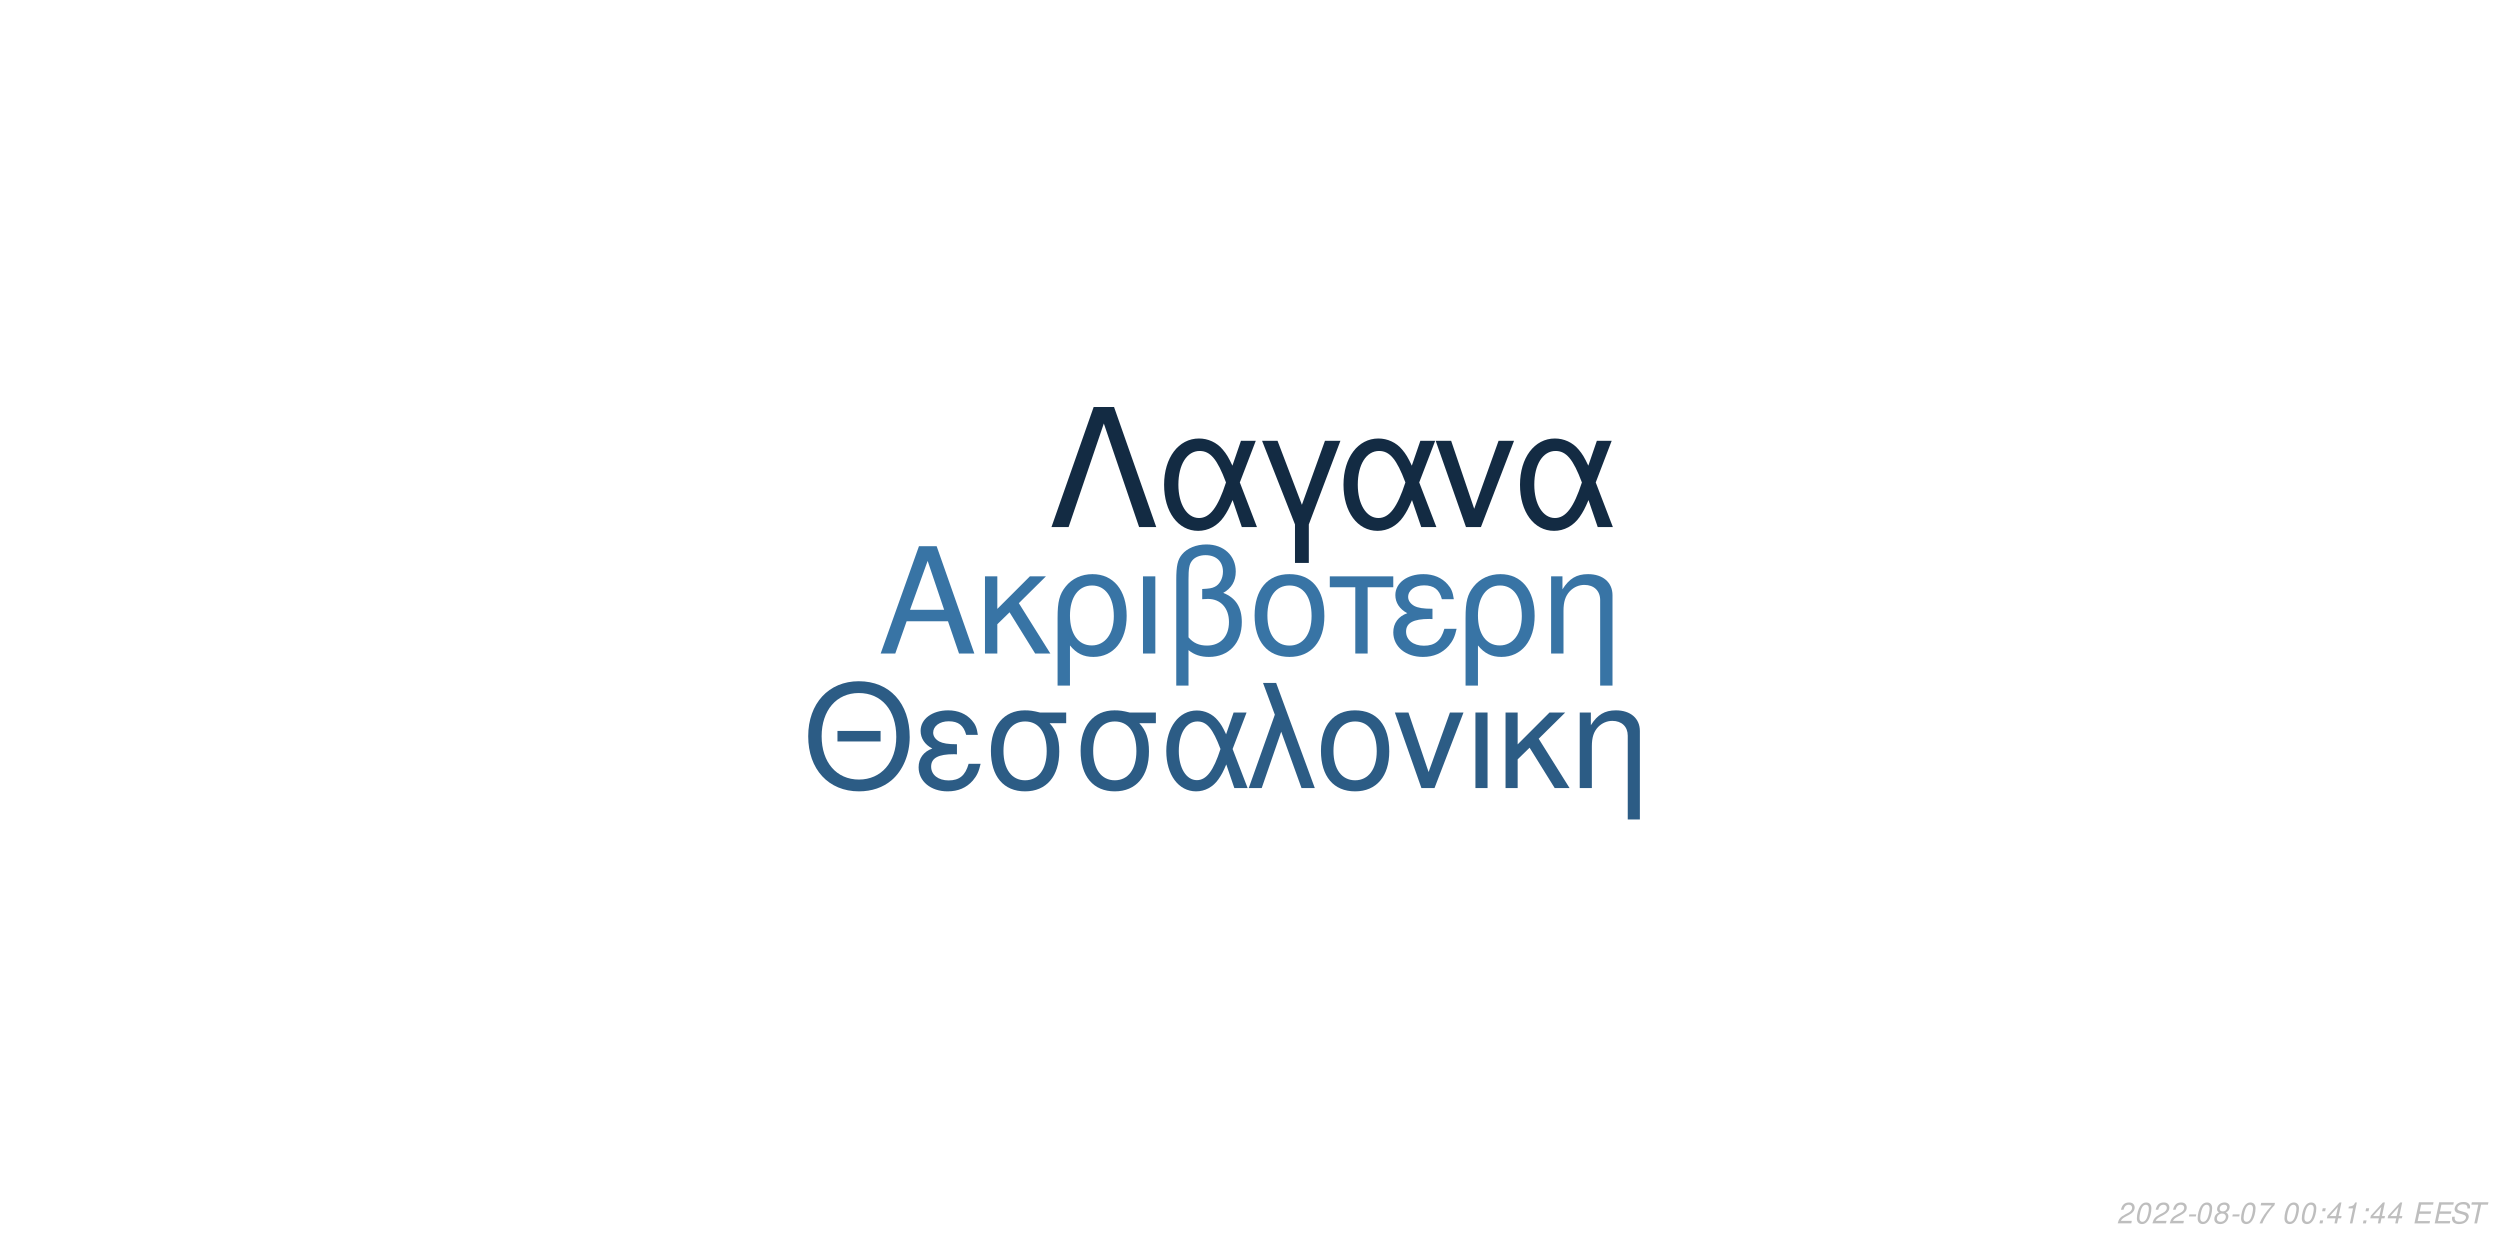
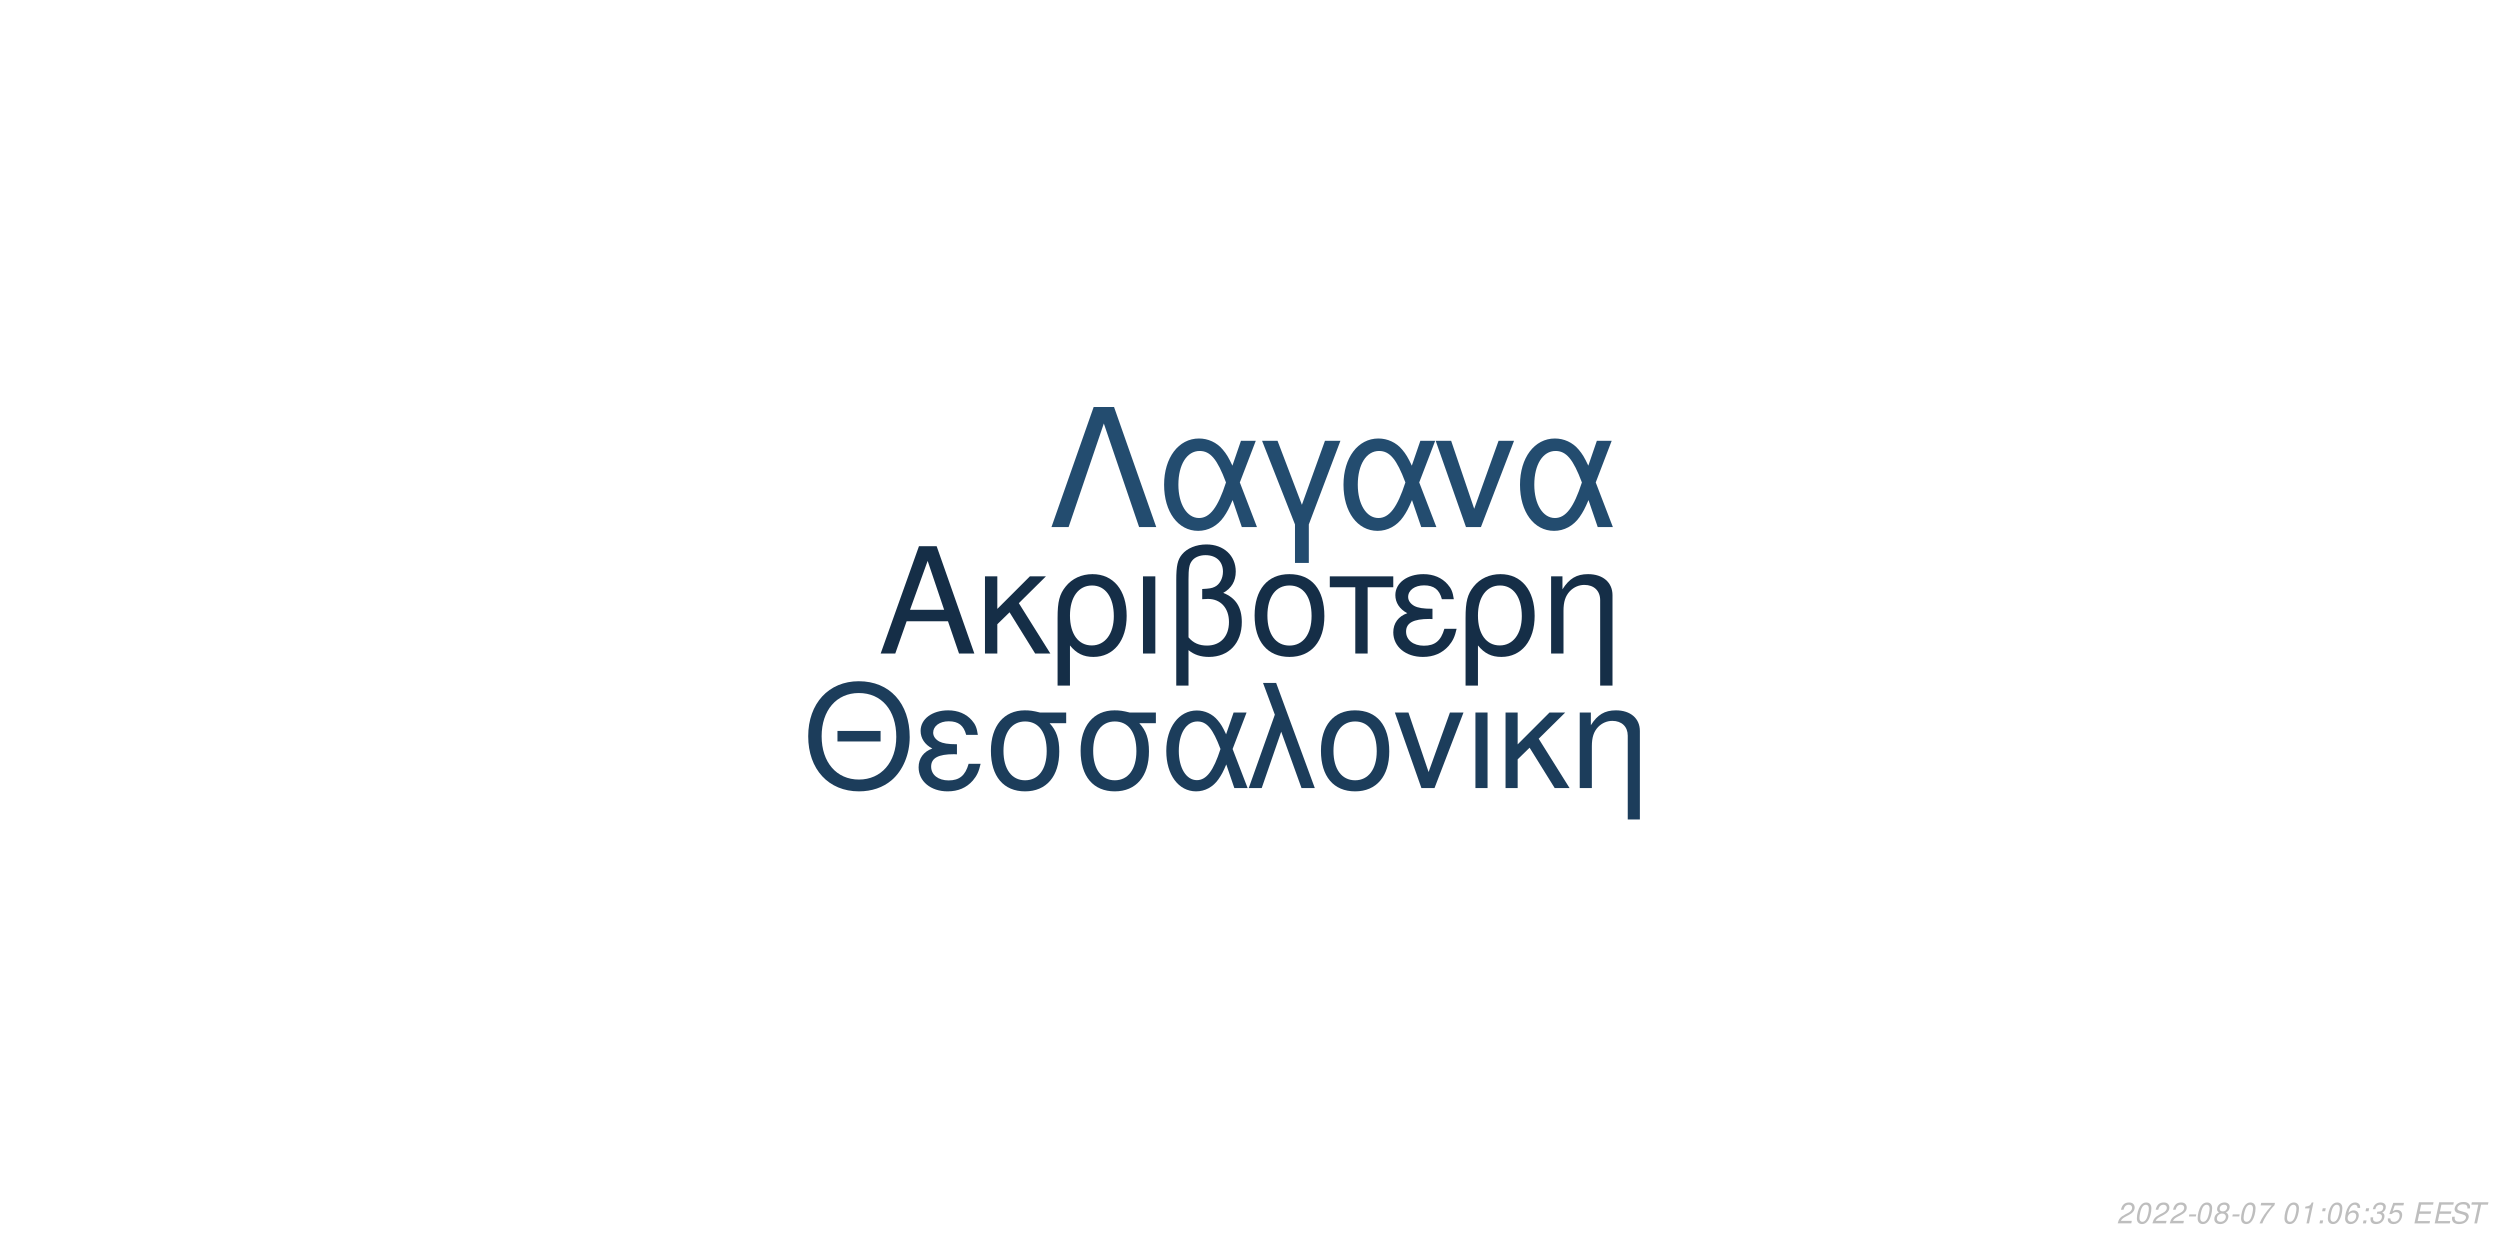
<svg xmlns="http://www.w3.org/2000/svg" xmlns:xlink="http://www.w3.org/1999/xlink" width="864pt" height="432pt" viewBox="0 0 864 432" version="1.1">
  <defs>
    <g>
      <symbol overflow="visible" id="glyph0-0">
        <path style="stroke:none;" d="" />
      </symbol>
      <symbol overflow="visible" id="glyph0-1">
        <path style="stroke:none;" d="M 24.125 -11.141 L 27.938 0 L 33.234 0 L 20.203 -37.094 L 14.094 -37.094 L 0.859 0 L 5.906 0 L 9.828 -11.141 Z M 22.797 -15.109 L 11 -15.109 L 17.094 -32.016 Z M 22.797 -15.109 " />
      </symbol>
      <symbol overflow="visible" id="glyph0-2">
        <path style="stroke:none;" d="M 7.172 -15.422 L 7.172 -26.672 L 2.906 -26.672 L 2.906 0 L 7.172 0 L 7.172 -10.125 L 11.406 -14.25 L 20.25 0 L 25.5 0 L 14.609 -17.406 L 23.969 -26.672 L 18.422 -26.672 Z M 7.172 -15.422 " />
      </symbol>
      <symbol overflow="visible" id="glyph0-3">
        <path style="stroke:none;" d="M 3 11.094 L 7.281 11.094 L 7.281 -2.797 C 9.516 -0.047 11.953 1.172 15.375 1.172 C 22.344 1.172 26.875 -4.422 26.875 -13.031 C 26.875 -21.891 22.297 -27.438 15.062 -27.438 C 11.297 -27.438 7.984 -25.906 5.797 -23.156 C 3.672 -20.516 3 -17.969 3 -12.359 Z M 14.906 -23.516 C 19.547 -23.516 22.438 -19.438 22.438 -12.922 C 22.438 -6.812 19.391 -2.797 14.812 -2.797 C 10.172 -2.797 7.281 -6.766 7.281 -13.125 C 7.281 -19.484 10.234 -23.516 14.906 -23.516 Z M 14.906 -23.516 " />
      </symbol>
      <symbol overflow="visible" id="glyph0-4">
        <path style="stroke:none;" d="M 3.516 0 L 7.781 0 L 7.781 -26.672 L 3.516 -26.672 Z M 3.516 0 " />
      </symbol>
      <symbol overflow="visible" id="glyph0-5">
        <path style="stroke:none;" d="M 4.016 11.094 L 8.25 11.094 L 8.25 -1.172 C 10.172 0.406 12.422 1.172 15.312 1.172 C 22.188 1.172 26.672 -3.609 26.672 -10.891 C 26.672 -15.984 24.578 -19.234 20.25 -20.969 C 23.109 -22.547 24.578 -25.031 24.578 -28.344 C 24.578 -33.844 20.406 -37.703 14.453 -37.703 C 10.938 -37.703 7.734 -36.391 6 -34.25 C 4.484 -32.422 4.016 -30.328 4.016 -25.391 Z M 8.25 -25.656 C 8.25 -29.359 8.5 -30.844 9.469 -32.062 C 10.375 -33.281 12.156 -34 14.094 -34 C 17.812 -34 20.156 -31.812 20.156 -28.297 C 20.156 -25.953 18.984 -23.812 17.297 -23.047 C 16.281 -22.547 15.469 -22.438 12.984 -22.297 L 12.984 -18.781 C 13.734 -18.828 14.344 -18.875 14.969 -18.875 C 19.344 -18.875 22.234 -15.719 22.234 -10.891 C 22.234 -5.906 19.281 -2.75 14.656 -2.75 C 11.953 -2.75 9.922 -3.609 8.25 -5.594 Z M 8.25 -25.656 " />
      </symbol>
      <symbol overflow="visible" id="glyph0-6">
        <path style="stroke:none;" d="M 14.094 -27.438 C 6.562 -27.438 2.094 -22.094 2.094 -13.125 C 2.094 -4.125 6.562 1.172 14.141 1.172 C 21.672 1.172 26.203 -4.172 26.203 -12.922 C 26.203 -22.188 21.828 -27.438 14.094 -27.438 Z M 14.141 -23.516 C 18.938 -23.516 21.781 -19.594 21.781 -12.984 C 21.781 -6.672 18.828 -2.75 14.141 -2.75 C 9.422 -2.75 6.516 -6.672 6.516 -13.125 C 6.516 -19.594 9.422 -23.516 14.141 -23.516 Z M 14.141 -23.516 " />
      </symbol>
      <symbol overflow="visible" id="glyph0-7">
        <path style="stroke:none;" d="M 7.891 0 L 12.156 0 L 12.156 -22.906 L 21.016 -22.906 L 21.016 -26.672 L -0.922 -26.672 L -0.922 -22.906 L 7.891 -22.906 Z M 7.891 0 " />
      </symbol>
      <symbol overflow="visible" id="glyph0-8">
        <path style="stroke:none;" d="M 14.562 -15.469 C 11.344 -15.469 9.562 -15.781 8.297 -16.438 C 6.922 -17.203 6.156 -18.328 6.156 -19.547 C 6.156 -21.891 8.453 -23.562 11.656 -23.562 C 15.062 -23.562 16.953 -22.094 17.812 -18.781 L 21.938 -18.781 C 21.578 -21.266 21.062 -22.5 19.797 -23.922 C 17.812 -26.203 14.906 -27.438 11.453 -27.438 C 5.797 -27.438 1.734 -24.375 1.734 -20.203 C 1.734 -17.609 3.156 -15.375 5.859 -13.938 C 2.797 -12.875 1.016 -10.484 1.016 -7.328 C 1.016 -2.391 5.297 1.172 11.25 1.172 C 14.969 1.172 17.906 -0.109 20.156 -2.641 C 21.578 -4.328 22.297 -5.797 22.906 -8.547 L 18.672 -8.547 C 17.5 -4.422 15.422 -2.703 11.609 -2.703 C 7.938 -2.703 5.438 -4.688 5.438 -7.578 C 5.438 -10.578 7.938 -11.953 13.484 -11.953 C 13.641 -11.953 14.094 -11.953 14.562 -11.906 Z M 14.562 -15.469 " />
      </symbol>
      <symbol overflow="visible" id="glyph0-9">
        <path style="stroke:none;" d="M 3.562 -26.672 L 3.562 0 L 7.844 0 L 7.844 -14.703 C 7.844 -17.906 8.5 -19.891 10.031 -21.531 C 11.406 -22.953 13.188 -23.719 15.062 -23.719 C 18.375 -23.719 20.516 -21.672 20.516 -18.469 L 20.516 11.094 L 24.781 11.094 L 24.781 -20.156 C 24.781 -24.578 21.469 -27.438 16.328 -27.438 C 12.359 -27.438 9.828 -25.906 7.484 -22.188 L 7.484 -26.672 Z M 3.562 -26.672 " />
      </symbol>
      <symbol overflow="visible" id="glyph1-0">
        <path style="stroke:none;" d="" />
      </symbol>
      <symbol overflow="visible" id="glyph1-1">
        <path style="stroke:none;" d="M 26.859 -19.734 L 11.953 -19.734 L 11.953 -16.094 L 26.859 -16.094 Z M 19.328 -36.922 C 8.922 -36.922 1.844 -29.25 1.844 -17.891 C 1.844 -6.484 8.875 1.141 19.391 1.141 C 23.812 1.141 27.703 -0.203 30.641 -2.688 C 34.578 -6.031 36.922 -11.656 36.922 -17.594 C 36.922 -29.297 30 -36.922 19.328 -36.922 Z M 19.328 -32.844 C 27.203 -32.844 32.281 -26.906 32.281 -17.688 C 32.281 -8.922 27.062 -2.938 19.391 -2.938 C 11.609 -2.938 6.484 -8.922 6.484 -17.891 C 6.484 -26.859 11.609 -32.844 19.328 -32.844 Z M 19.328 -32.844 " />
      </symbol>
      <symbol overflow="visible" id="glyph1-2">
        <path style="stroke:none;" d="M 14.25 -15.141 C 11.109 -15.141 9.375 -15.453 8.125 -16.094 C 6.781 -16.844 6.031 -17.938 6.031 -19.141 C 6.031 -21.422 8.266 -23.078 11.406 -23.078 C 14.75 -23.078 16.594 -21.625 17.438 -18.391 L 21.469 -18.391 C 21.125 -20.828 20.625 -22.031 19.391 -23.422 C 17.438 -25.656 14.594 -26.859 11.219 -26.859 C 5.688 -26.859 1.688 -23.875 1.688 -19.781 C 1.688 -17.234 3.094 -15.047 5.734 -13.656 C 2.734 -12.609 1 -10.266 1 -7.172 C 1 -2.344 5.188 1.141 11.016 1.141 C 14.656 1.141 17.547 -0.094 19.734 -2.594 C 21.125 -4.234 21.828 -5.688 22.422 -8.375 L 18.281 -8.375 C 17.141 -4.328 15.094 -2.641 11.359 -2.641 C 7.766 -2.641 5.328 -4.578 5.328 -7.422 C 5.328 -10.359 7.766 -11.703 13.203 -11.703 C 13.359 -11.703 13.797 -11.703 14.25 -11.656 Z M 14.25 -15.141 " />
      </symbol>
      <symbol overflow="visible" id="glyph1-3">
        <path style="stroke:none;" d="M 29 -26.109 L 19.938 -26.109 C 17.594 -26.703 16.438 -26.859 14.703 -26.859 C 7.469 -26.859 2.984 -21.469 2.984 -12.859 C 2.984 -4.031 7.375 1.141 14.797 1.141 C 22.172 1.141 26.609 -4.078 26.609 -12.656 C 26.609 -17.047 25.656 -19.828 23.266 -22.422 L 29 -22.422 Z M 14.797 -23.016 C 19.531 -23.016 22.266 -19.234 22.266 -12.75 C 22.266 -6.531 19.438 -2.688 14.797 -2.688 C 10.172 -2.688 7.328 -6.531 7.328 -12.859 C 7.328 -19.188 10.172 -23.016 14.797 -23.016 Z M 14.797 -23.016 " />
      </symbol>
      <symbol overflow="visible" id="glyph1-4">
        <path style="stroke:none;" d="M 29.344 -26.109 L 24.859 -26.109 L 22.266 -18.578 C 21.125 -21.031 20.484 -22.125 19.328 -23.469 C 17.547 -25.609 14.906 -26.812 12.156 -26.812 C 5.984 -26.812 1.594 -20.984 1.594 -12.812 C 1.594 -4.578 5.828 1.141 11.906 1.141 C 14.953 1.141 17.734 -0.344 19.625 -3.047 C 20.672 -4.531 21.281 -5.688 22.328 -8.172 L 25.109 0 L 29.703 0 L 24.516 -13.5 Z M 20.328 -13.5 C 17.891 -5.922 15.453 -2.734 12.156 -2.734 C 8.516 -2.734 5.922 -6.922 5.922 -12.812 C 5.922 -18.938 8.516 -23.016 12.359 -23.016 C 15.594 -23.016 17.688 -20.531 20.328 -13.5 Z M 20.328 -13.5 " />
      </symbol>
      <symbol overflow="visible" id="glyph1-5">
        <path style="stroke:none;" d="M 1.094 0 L 5.578 0 L 12.312 -19.484 L 19.328 0 L 23.922 0 L 10.562 -36.328 L 6.031 -36.328 L 10.109 -25.359 Z M 1.094 0 " />
      </symbol>
      <symbol overflow="visible" id="glyph1-6">
        <path style="stroke:none;" d="M 13.797 -26.859 C 6.422 -26.859 2.047 -21.625 2.047 -12.859 C 2.047 -4.031 6.422 1.141 13.859 1.141 C 21.234 1.141 25.656 -4.078 25.656 -12.656 C 25.656 -21.719 21.375 -26.859 13.797 -26.859 Z M 13.859 -23.016 C 18.531 -23.016 21.328 -19.188 21.328 -12.703 C 21.328 -6.531 18.438 -2.688 13.859 -2.688 C 9.219 -2.688 6.375 -6.531 6.375 -12.859 C 6.375 -19.188 9.219 -23.016 13.859 -23.016 Z M 13.859 -23.016 " />
      </symbol>
      <symbol overflow="visible" id="glyph1-7">
        <path style="stroke:none;" d="M 14.297 0 L 24.312 -26.109 L 19.625 -26.109 L 12.25 -5.531 L 5.281 -26.109 L 0.594 -26.109 L 9.766 0 Z M 14.297 0 " />
      </symbol>
      <symbol overflow="visible" id="glyph1-8">
        <path style="stroke:none;" d="M 3.438 0 L 7.625 0 L 7.625 -26.109 L 3.438 -26.109 Z M 3.438 0 " />
      </symbol>
      <symbol overflow="visible" id="glyph1-9">
        <path style="stroke:none;" d="M 7.031 -15.094 L 7.031 -26.109 L 2.844 -26.109 L 2.844 0 L 7.031 0 L 7.031 -9.922 L 11.156 -13.953 L 19.828 0 L 24.969 0 L 14.297 -17.047 L 23.469 -26.109 L 18.031 -26.109 Z M 7.031 -15.094 " />
      </symbol>
      <symbol overflow="visible" id="glyph1-10">
        <path style="stroke:none;" d="M 3.484 -26.109 L 3.484 0 L 7.672 0 L 7.672 -14.406 C 7.672 -17.547 8.328 -19.484 9.812 -21.078 C 11.156 -22.469 12.906 -23.219 14.75 -23.219 C 17.984 -23.219 20.078 -21.234 20.078 -18.094 L 20.078 10.859 L 24.266 10.859 L 24.266 -19.734 C 24.266 -24.062 21.031 -26.859 16 -26.859 C 12.109 -26.859 9.609 -25.359 7.328 -21.719 L 7.328 -26.109 Z M 3.484 -26.109 " />
      </symbol>
      <symbol overflow="visible" id="glyph2-0">
        <path style="stroke:none;" d="" />
      </symbol>
      <symbol overflow="visible" id="glyph2-1">
        <path style="stroke:none;" d="M 22.531 -41.484 L 15.484 -41.484 L 0.906 0 L 6.828 0 L 19 -35.797 L 31.188 0 L 37.109 0 Z M 22.531 -41.484 " />
      </symbol>
      <symbol overflow="visible" id="glyph2-2">
        <path style="stroke:none;" d="M 33.516 -29.812 L 28.391 -29.812 L 25.438 -21.219 C 24.125 -24.016 23.391 -25.266 22.078 -26.797 C 20.031 -29.25 17.016 -30.609 13.891 -30.609 C 6.828 -30.609 1.828 -23.953 1.828 -14.625 C 1.828 -5.234 6.656 1.312 13.594 1.312 C 17.078 1.312 20.266 -0.391 22.422 -3.469 C 23.609 -5.172 24.297 -6.484 25.5 -9.328 L 28.688 0 L 33.922 0 L 28 -15.422 Z M 23.219 -15.422 C 20.422 -6.766 17.641 -3.125 13.891 -3.125 C 9.734 -3.125 6.766 -7.906 6.766 -14.625 C 6.766 -21.625 9.734 -26.297 14.109 -26.297 C 17.812 -26.297 20.203 -23.453 23.219 -15.422 Z M 23.219 -15.422 " />
      </symbol>
      <symbol overflow="visible" id="glyph2-3">
        <path style="stroke:none;" d="M 12.062 12.406 L 16.844 12.406 L 16.844 -0.906 L 27.766 -29.812 L 22.422 -29.812 L 14.453 -7.688 L 6.031 -29.812 L 0.688 -29.812 L 12.062 -0.906 Z M 12.062 12.406 " />
      </symbol>
      <symbol overflow="visible" id="glyph2-4">
        <path style="stroke:none;" d="M 16.328 0 L 27.766 -29.812 L 22.422 -29.812 L 14 -6.312 L 6.031 -29.812 L 0.688 -29.812 L 11.156 0 Z M 16.328 0 " />
      </symbol>
      <symbol overflow="visible" id="glyph3-0">
        <path style="stroke:none;" d="" />
      </symbol>
      <symbol overflow="visible" id="glyph3-1">
        <path style="stroke:none;" d="M 5.234 -0.875 L 1.469 -0.875 C 1.641 -1.375 2.203 -1.891 3.109 -2.344 L 4.234 -2.938 C 5.562 -3.625 6.219 -4.469 6.219 -5.484 C 6.219 -5.938 6.062 -6.359 5.797 -6.656 C 5.469 -7.047 4.984 -7.234 4.312 -7.234 C 2.766 -7.234 1.891 -6.453 1.484 -4.734 L 2.375 -4.734 C 2.484 -5.188 2.609 -5.484 2.797 -5.75 C 3.094 -6.203 3.609 -6.453 4.188 -6.453 C 4.891 -6.453 5.344 -6.031 5.344 -5.375 C 5.344 -4.703 4.859 -4.094 4.016 -3.656 L 2.984 -3.125 C 1.234 -2.188 0.797 -1.656 0.344 -0.016 L 5.047 -0.016 Z M 5.234 -0.875 " />
      </symbol>
      <symbol overflow="visible" id="glyph3-2">
        <path style="stroke:none;" d="M 4.203 -7.234 C 3.375 -7.234 2.688 -6.812 2.125 -5.984 C 1.484 -5.047 0.984 -3.188 0.984 -1.734 C 0.984 -1.109 1.172 -0.562 1.484 -0.266 C 1.797 0.047 2.281 0.234 2.766 0.234 C 3.625 0.234 4.281 -0.156 4.859 -1.016 C 5.516 -1.953 6 -3.797 6 -5.266 C 6 -6.5 5.328 -7.234 4.203 -7.234 Z M 4.094 -6.453 C 4.734 -6.453 5.125 -5.984 5.125 -5.156 C 5.125 -4.203 4.781 -2.625 4.406 -1.812 C 3.984 -0.938 3.516 -0.547 2.875 -0.547 C 2.25 -0.547 1.875 -1.031 1.875 -1.828 C 1.875 -2.797 2.203 -4.344 2.594 -5.203 C 2.984 -6.047 3.453 -6.453 4.094 -6.453 Z M 4.094 -6.453 " />
      </symbol>
      <symbol overflow="visible" id="glyph3-3">
        <path style="stroke:none;" d="M 3.516 -3.125 L 1.125 -3.125 L 0.969 -2.406 L 3.359 -2.406 Z M 3.516 -3.125 " />
      </symbol>
      <symbol overflow="visible" id="glyph3-4">
        <path style="stroke:none;" d="M 4.766 -3.797 C 5.078 -3.969 5.234 -4.078 5.438 -4.234 C 5.812 -4.594 6.062 -5.172 6.062 -5.734 C 6.062 -6.625 5.344 -7.234 4.266 -7.234 C 2.812 -7.234 1.703 -6.219 1.703 -4.875 C 1.703 -4.406 1.875 -4.125 2.359 -3.812 C 1.297 -3.312 0.75 -2.516 0.75 -1.469 C 0.75 -0.438 1.547 0.234 2.812 0.234 C 3.656 0.234 4.359 -0.094 4.938 -0.734 C 5.359 -1.234 5.609 -1.859 5.609 -2.438 C 5.609 -3.047 5.312 -3.516 4.766 -3.797 Z M 4.109 -6.453 C 4.797 -6.453 5.188 -6.125 5.188 -5.578 C 5.188 -5.266 5.062 -4.922 4.859 -4.672 C 4.562 -4.312 4.188 -4.156 3.656 -4.156 C 2.984 -4.156 2.594 -4.453 2.594 -4.984 C 2.594 -5.859 3.203 -6.453 4.109 -6.453 Z M 3.453 -3.406 C 4.234 -3.406 4.734 -2.984 4.734 -2.312 C 4.734 -1.312 3.922 -0.547 2.875 -0.547 C 2.125 -0.547 1.625 -0.969 1.625 -1.625 C 1.625 -2.609 2.438 -3.406 3.453 -3.406 Z M 3.453 -3.406 " />
      </symbol>
      <symbol overflow="visible" id="glyph3-5">
        <path style="stroke:none;" d="M 6.703 -7.094 L 1.953 -7.094 L 1.766 -6.219 L 5.594 -6.219 C 3.344 -3.688 2.266 -2.109 1.375 0 L 2.344 0 C 3.031 -1.906 4.828 -4.594 6.547 -6.281 Z M 6.703 -7.094 " />
      </symbol>
      <symbol overflow="visible" id="glyph3-6">
        <path style="stroke:none;" d="" />
      </symbol>
      <symbol overflow="visible" id="glyph3-7">
+         <path style="stroke:none;" d="M 3.703 -5.188 L 2.594 0 L 3.469 0 L 5.016 -7.234 L 4.438 -7.234 C 3.906 -6.156 3.688 -6.016 2.234 -5.812 L 2.109 -5.188 Z M 3.703 -5.188 " />
+       </symbol>
+       <symbol overflow="visible" id="glyph3-8">
        <path style="stroke:none;" d="M 2.359 -1.031 L 1.312 -1.031 L 1.094 0 L 2.141 0 Z M 3.266 -5.234 L 2.219 -5.234 L 2 -4.203 L 3.047 -4.203 Z M 3.266 -5.234 " />
      </symbol>
-       <symbol overflow="visible" id="glyph3-8">
-         <path style="stroke:none;" d="M 3.625 -1.75 L 3.266 0 L 4.141 0 L 4.516 -1.75 L 5.562 -1.75 L 5.734 -2.531 L 4.688 -2.531 L 5.688 -7.234 L 5.016 -7.234 L 0.844 -2.672 L 0.641 -1.75 Z M 3.797 -2.531 L 1.594 -2.531 L 4.469 -5.703 Z M 3.797 -2.531 " />
-       </symbol>
      <symbol overflow="visible" id="glyph3-9">
-         <path style="stroke:none;" d="M 3.703 -5.188 L 2.594 0 L 3.469 0 L 5.016 -7.234 L 4.438 -7.234 C 3.906 -6.156 3.688 -6.016 2.234 -5.812 L 2.109 -5.188 Z M 3.703 -5.188 " />
+         <path style="stroke:none;" d="M 6.125 -5.344 L 6.141 -5.625 C 6.141 -6.609 5.453 -7.234 4.391 -7.234 C 3.438 -7.234 2.641 -6.719 2.016 -5.703 C 1.422 -4.781 0.938 -2.953 0.938 -1.688 C 0.938 -0.516 1.688 0.234 2.859 0.234 C 3.703 0.234 4.438 -0.156 5 -0.875 C 5.406 -1.422 5.672 -2.156 5.672 -2.766 C 5.672 -3.812 4.969 -4.5 3.906 -4.5 C 3.234 -4.5 2.672 -4.234 2.094 -3.625 C 2.406 -5.375 3.234 -6.453 4.25 -6.453 C 4.703 -6.453 5.062 -6.234 5.172 -5.844 C 5.203 -5.719 5.234 -5.578 5.25 -5.344 Z M 3.656 -3.734 C 4.344 -3.734 4.797 -3.281 4.797 -2.625 C 4.797 -1.469 3.984 -0.547 2.984 -0.547 C 2.297 -0.547 1.812 -1.047 1.812 -1.766 C 1.812 -2.859 2.625 -3.734 3.656 -3.734 Z M 3.656 -3.734 " />
      </symbol>
      <symbol overflow="visible" id="glyph3-10">
+         <path style="stroke:none;" d="M 2.922 -3.312 C 3.125 -3.344 3.234 -3.344 3.375 -3.344 C 4.203 -3.344 4.688 -3 4.688 -2.406 C 4.688 -1.312 3.906 -0.547 2.781 -0.547 C 2.047 -0.547 1.594 -0.938 1.594 -1.562 C 1.594 -1.719 1.609 -1.844 1.656 -2.094 L 0.766 -2.094 C 0.734 -1.797 0.719 -1.641 0.719 -1.469 C 0.719 -0.375 1.406 0.234 2.641 0.234 C 3.547 0.234 4.297 -0.078 4.812 -0.656 C 5.266 -1.156 5.562 -1.875 5.562 -2.547 C 5.562 -3.125 5.344 -3.453 4.797 -3.734 C 5.641 -4.234 6.016 -4.844 6.016 -5.734 C 6.016 -6.656 5.312 -7.234 4.203 -7.234 C 3.375 -7.234 2.672 -6.938 2.188 -6.375 C 1.891 -6.031 1.703 -5.641 1.516 -4.906 L 2.391 -4.906 C 2.5 -5.359 2.594 -5.594 2.734 -5.812 C 3.047 -6.234 3.516 -6.453 4.078 -6.453 C 4.734 -6.453 5.141 -6.125 5.141 -5.578 C 5.141 -5.188 5.016 -4.797 4.797 -4.547 C 4.516 -4.234 4 -4.062 3.266 -4.062 L 3.078 -4.062 Z M 2.922 -3.312 " />
+       </symbol>
+       <symbol overflow="visible" id="glyph3-11">
+         <path style="stroke:none;" d="M 6.297 -7.094 L 2.594 -7.094 L 1.234 -3.234 L 2.047 -3.234 C 2.656 -3.766 2.938 -3.906 3.531 -3.906 C 4.328 -3.906 4.797 -3.453 4.797 -2.688 C 4.797 -1.438 3.969 -0.547 2.828 -0.547 C 2.031 -0.547 1.609 -0.938 1.578 -1.734 L 0.703 -1.734 L 0.703 -1.516 C 0.703 -0.938 0.844 -0.547 1.188 -0.266 C 1.562 0.062 2.078 0.234 2.703 0.234 C 3.656 0.234 4.391 -0.156 4.984 -0.922 C 5.422 -1.5 5.672 -2.234 5.672 -2.953 C 5.672 -4 4.938 -4.672 3.812 -4.672 C 3.328 -4.672 2.906 -4.547 2.406 -4.234 L 3.109 -6.219 L 6.109 -6.219 Z M 6.297 -7.094 " />
+       </symbol>
+       <symbol overflow="visible" id="glyph3-12">
        <path style="stroke:none;" d="M 2.547 -3.312 L 6.5 -3.312 L 6.688 -4.141 L 2.719 -4.141 L 3.219 -6.469 L 7.344 -6.469 L 7.516 -7.297 L 2.453 -7.297 L 0.906 0 L 6.125 0 L 6.297 -0.812 L 2.016 -0.812 Z M 2.547 -3.312 " />
      </symbol>
-       <symbol overflow="visible" id="glyph3-11">
+       <symbol overflow="visible" id="glyph3-13">
        <path style="stroke:none;" d="M 7.062 -5.156 C 7.125 -5.438 7.141 -5.562 7.141 -5.703 C 7.141 -6.156 6.938 -6.594 6.594 -6.891 C 6.188 -7.25 5.656 -7.406 4.875 -7.406 C 3.844 -7.406 3.047 -7.125 2.5 -6.562 C 2.094 -6.141 1.781 -5.438 1.781 -4.922 C 1.781 -4.297 2.219 -3.766 2.891 -3.562 L 4.594 -3.094 C 5.406 -2.859 5.734 -2.578 5.734 -2.094 C 5.734 -1.781 5.547 -1.406 5.266 -1.141 C 4.844 -0.766 4.266 -0.578 3.453 -0.578 C 2.328 -0.578 1.812 -0.984 1.812 -1.906 C 1.812 -2.047 1.812 -2.125 1.844 -2.312 L 0.984 -2.312 C 0.906 -2.062 0.891 -1.906 0.891 -1.688 C 0.891 -0.484 1.797 0.234 3.297 0.234 C 4.359 0.234 5.234 -0.062 5.812 -0.609 C 6.344 -1.078 6.688 -1.797 6.688 -2.375 C 6.688 -2.641 6.609 -2.906 6.453 -3.156 C 6.234 -3.5 5.938 -3.703 5.469 -3.828 L 3.75 -4.312 C 2.984 -4.547 2.734 -4.734 2.734 -5.188 C 2.734 -5.547 2.875 -5.844 3.188 -6.109 C 3.547 -6.438 4.031 -6.594 4.703 -6.594 C 5.266 -6.594 5.688 -6.484 5.906 -6.297 C 6.094 -6.125 6.219 -5.797 6.219 -5.516 C 6.219 -5.422 6.203 -5.344 6.188 -5.156 Z M 7.062 -5.156 " />
      </symbol>
-       <symbol overflow="visible" id="glyph3-12">
+       <symbol overflow="visible" id="glyph3-14">
        <path style="stroke:none;" d="M 4.938 -6.469 L 7.312 -6.469 L 7.484 -7.297 L 1.75 -7.297 L 1.578 -6.469 L 3.984 -6.469 L 2.609 0 L 3.547 0 Z M 4.938 -6.469 " />
      </symbol>
    </g>
  </defs>
  <g id="surface1">
    <rect x="0" y="0" width="864" height="432" style="fill:rgb(100%,100%,100%);fill-opacity:1;stroke:none;" />
-     <g style="fill:rgb(21.961%,45.49%,64.706%);fill-opacity:1;">
+     <g style="fill:rgb(8.235%,18.039%,27.843%);fill-opacity:1;">
      <use xlink:href="#glyph0-1" x="303.5" y="225.861" />
      <use xlink:href="#glyph0-2" x="337.5" y="225.861" />
      <use xlink:href="#glyph0-3" x="362.5" y="225.861" />
      <use xlink:href="#glyph0-4" x="391.5" y="225.861" />
      <use xlink:href="#glyph0-5" x="402.5" y="225.861" />
      <use xlink:href="#glyph0-6" x="431.5" y="225.861" />
      <use xlink:href="#glyph0-7" x="460.5" y="225.861" />
      <use xlink:href="#glyph0-8" x="480.5" y="225.861" />
      <use xlink:href="#glyph0-3" x="503.5" y="225.861" />
      <use xlink:href="#glyph0-9" x="532.5" y="225.861" />
    </g>
-     <g style="fill:rgb(17.255%,36.078%,52.157%);fill-opacity:1;">
+     <g style="fill:rgb(10.98%,23.922%,35.686%);fill-opacity:1;">
      <use xlink:href="#glyph1-1" x="277.473" y="272.354" />
      <use xlink:href="#glyph1-2" x="316.473" y="272.354" />
      <use xlink:href="#glyph1-3" x="339.473" y="272.354" />
      <use xlink:href="#glyph1-3" x="370.473" y="272.354" />
      <use xlink:href="#glyph1-4" x="401.473" y="272.354" />
      <use xlink:href="#glyph1-5" x="430.473" y="272.354" />
      <use xlink:href="#glyph1-6" x="454.473" y="272.354" />
      <use xlink:href="#glyph1-7" x="481.473" y="272.354" />
      <use xlink:href="#glyph1-8" x="506.473" y="272.354" />
      <use xlink:href="#glyph1-9" x="517.473" y="272.354" />
      <use xlink:href="#glyph1-10" x="542.473" y="272.354" />
    </g>
-     <g style="fill:rgb(7.451%,16.863%,26.275%);fill-opacity:1;">
+     <g style="fill:rgb(13.725%,29.804%,43.529%);fill-opacity:1;">
      <use xlink:href="#glyph2-1" x="362.484" y="182.152" />
      <use xlink:href="#glyph2-2" x="400.484" y="182.152" />
      <use xlink:href="#glyph2-3" x="435.484" y="182.152" />
      <use xlink:href="#glyph2-2" x="462.484" y="182.152" />
      <use xlink:href="#glyph2-4" x="495.484" y="182.152" />
      <use xlink:href="#glyph2-2" x="523.484" y="182.152" />
    </g>
    <g style="fill:rgb(74.51%,74.51%,74.51%);fill-opacity:1;">
      <use xlink:href="#glyph3-1" x="731.52" y="422.81" />
      <use xlink:href="#glyph3-2" x="737.52" y="422.81" />
      <use xlink:href="#glyph3-1" x="743.52" y="422.81" />
      <use xlink:href="#glyph3-1" x="749.52" y="422.81" />
      <use xlink:href="#glyph3-3" x="755.52" y="422.81" />
      <use xlink:href="#glyph3-2" x="758.52" y="422.81" />
      <use xlink:href="#glyph3-4" x="764.52" y="422.81" />
      <use xlink:href="#glyph3-3" x="770.52" y="422.81" />
      <use xlink:href="#glyph3-2" x="773.52" y="422.81" />
      <use xlink:href="#glyph3-5" x="779.52" y="422.81" />
      <use xlink:href="#glyph3-6" x="785.52" y="422.81" />
      <use xlink:href="#glyph3-2" x="788.52" y="422.81" />
-       <use xlink:href="#glyph3-2" x="794.52" y="422.81" />
-       <use xlink:href="#glyph3-7" x="800.52" y="422.81" />
-       <use xlink:href="#glyph3-8" x="803.52" y="422.81" />
+       <use xlink:href="#glyph3-7" x="794.52" y="422.81" />
+       <use xlink:href="#glyph3-8" x="800.52" y="422.81" />
+       <use xlink:href="#glyph3-2" x="803.52" y="422.81" />
      <use xlink:href="#glyph3-9" x="809.52" y="422.81" />
-       <use xlink:href="#glyph3-7" x="815.52" y="422.81" />
-       <use xlink:href="#glyph3-8" x="818.52" y="422.81" />
-       <use xlink:href="#glyph3-8" x="824.52" y="422.81" />
+       <use xlink:href="#glyph3-8" x="815.52" y="422.81" />
+       <use xlink:href="#glyph3-10" x="818.52" y="422.81" />
+       <use xlink:href="#glyph3-11" x="824.52" y="422.81" />
      <use xlink:href="#glyph3-6" x="830.52" y="422.81" />
-       <use xlink:href="#glyph3-10" x="833.52" y="422.81" />
-       <use xlink:href="#glyph3-10" x="840.52" y="422.81" />
-       <use xlink:href="#glyph3-11" x="846.52" y="422.81" />
-       <use xlink:href="#glyph3-12" x="852.52" y="422.81" />
+       <use xlink:href="#glyph3-12" x="833.52" y="422.81" />
+       <use xlink:href="#glyph3-12" x="840.52" y="422.81" />
+       <use xlink:href="#glyph3-13" x="846.52" y="422.81" />
+       <use xlink:href="#glyph3-14" x="852.52" y="422.81" />
    </g>
  </g>
</svg>
